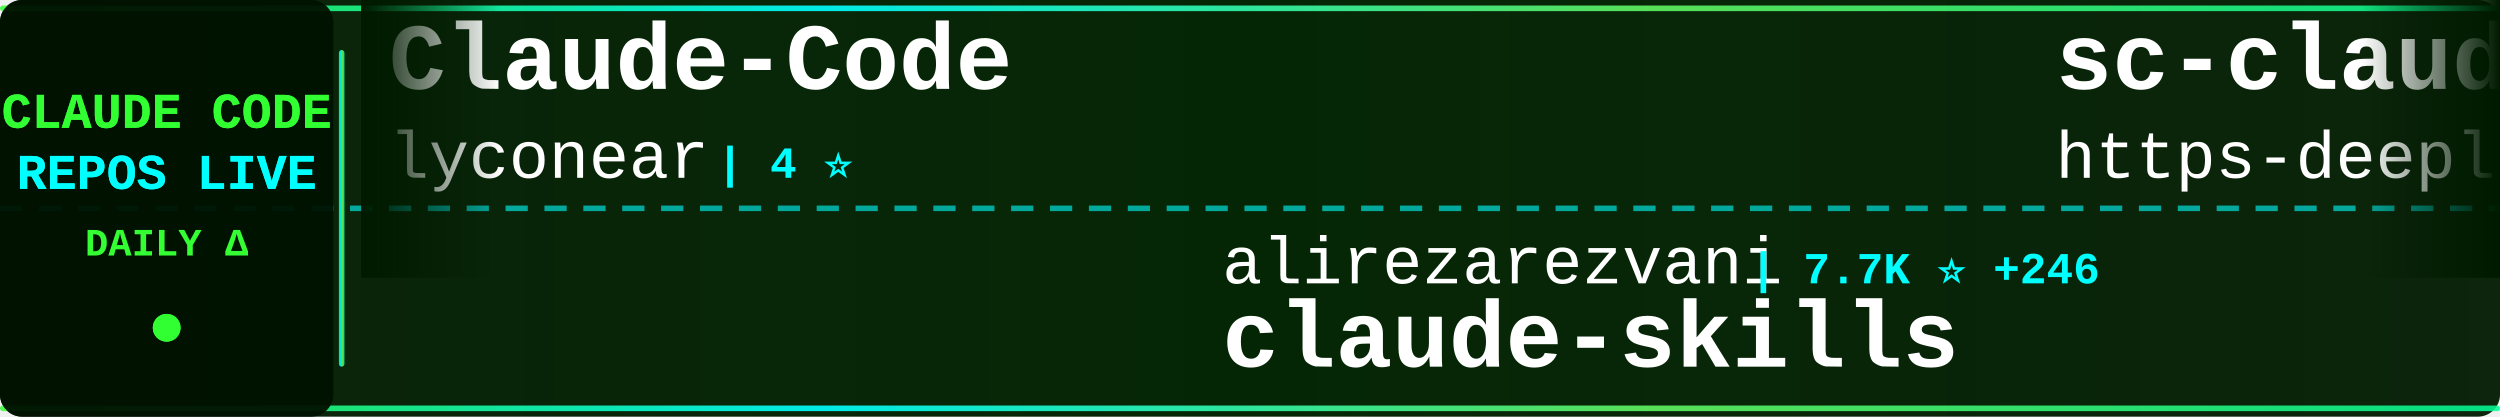
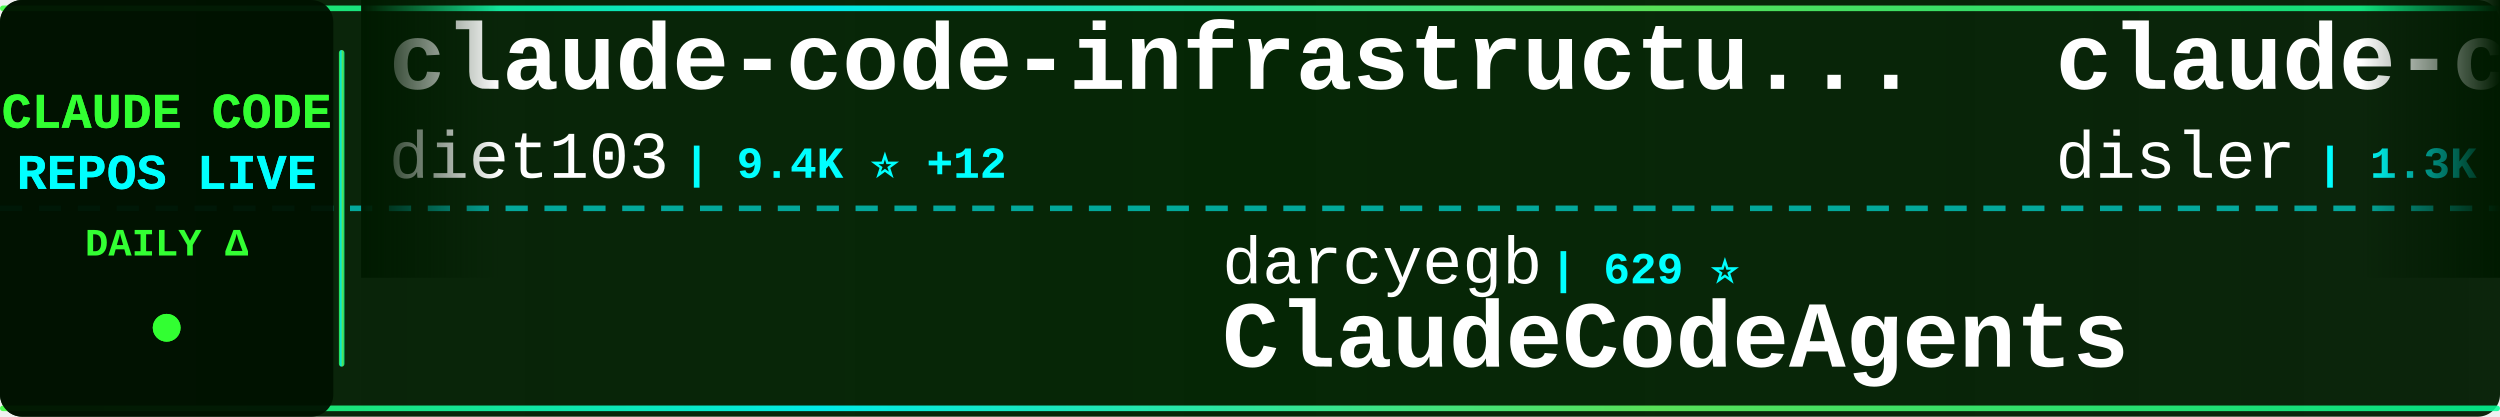
<svg xmlns="http://www.w3.org/2000/svg" width="900" height="150">
  <defs>
    <linearGradient id="tickerBg" x1="0%" y1="0%" x2="100%" y2="0%">
      <stop offset="0%" style="stop-color:#001a00;stop-opacity:0.95" />
      <stop offset="50%" style="stop-color:#002200;stop-opacity:0.98" />
      <stop offset="100%" style="stop-color:#001a00;stop-opacity:0.95" />
    </linearGradient>
    <linearGradient id="borderGrad" x1="0%" y1="0%" x2="100%" y2="0%">
      <stop offset="0%" style="stop-color:#33ff33;stop-opacity:0.85">
        <animate attributeName="stop-opacity" values="0.85;1;0.85" dur="2s" repeatCount="indefinite" />
      </stop>
      <stop offset="33%" style="stop-color:#00ffff;stop-opacity:0.9">
        <animate attributeName="stop-opacity" values="0.9;1;0.9" dur="2.2s" repeatCount="indefinite" />
      </stop>
      <stop offset="66%" style="stop-color:#66ff66;stop-opacity:0.85">
        <animate attributeName="stop-opacity" values="0.85;1;0.85" dur="1.8s" repeatCount="indefinite" />
      </stop>
      <stop offset="100%" style="stop-color:#00ff99;stop-opacity:0.85">
        <animate attributeName="stop-opacity" values="0.85;1;0.85" dur="2s" repeatCount="indefinite" />
      </stop>
    </linearGradient>
    <filter id="textGlow">
      <feGaussianBlur stdDeviation="0.1" result="coloredBlur" />
      <feMerge>
        <feMergeNode in="coloredBlur" />
        <feMergeNode in="SourceGraphic" />
      </feMerge>
    </filter>
    <filter id="metricGlow">
      <feGaussianBlur stdDeviation="0.2" result="coloredBlur" />
      <feMerge>
        <feMergeNode in="coloredBlur" />
        <feMergeNode in="SourceGraphic" />
      </feMerge>
    </filter>
    <linearGradient id="leftFade" x1="0%" y1="0%" x2="100%" y2="0%">
      <stop offset="0%" style="stop-color:#001a00;stop-opacity:1" />
      <stop offset="100%" style="stop-color:#001a00;stop-opacity:0" />
    </linearGradient>
    <linearGradient id="rightFade" x1="0%" y1="0%" x2="100%" y2="0%">
      <stop offset="0%" style="stop-color:#001a00;stop-opacity:0" />
      <stop offset="100%" style="stop-color:#001a00;stop-opacity:1" />
    </linearGradient>
  </defs>
  <rect width="900" height="150" fill="url(#tickerBg)" rx="8" />
  <rect x="0" y="2" width="900" height="2" fill="url(#borderGrad)" rx="1" />
  <rect x="0" y="146" width="900" height="2" fill="url(#borderGrad)" rx="1" />
  <line x1="0" y1="75" x2="900" y2="75" stroke="#00ffff" stroke-width="2" stroke-dasharray="8 6" opacity="0.6" />
  <rect x="0" y="0" width="120" height="150" fill="#001100" opacity="0.95" rx="8" />
  <text x="60" y="46" font-family="'Courier New', monospace" font-size="18" font-weight="bold" fill="#33ff33" text-anchor="middle" filter="url(#textGlow)">
    CLAUDE CODE
  </text>
  <text x="60" y="68" font-family="'Courier New', monospace" font-size="18" font-weight="bold" fill="#00ffff" text-anchor="middle" filter="url(#textGlow)">
    REPOS LIVE
  </text>
  <text x="60" y="92" font-family="'Courier New', monospace" font-size="14" font-weight="bold" fill="#33ff33" text-anchor="middle">
    DAILY Δ
  </text>
  <circle cx="60" cy="118" r="5" fill="#33ff33" filter="url(#metricGlow)">
    <animate attributeName="r" values="4;6;4" dur="1.5s" repeatCount="indefinite" />
    <animate attributeName="opacity" values="0.6;1;0.6" dur="1.5s" repeatCount="indefinite" />
  </circle>
  <rect x="122" y="18" width="2" height="114" fill="url(#borderGrad)" rx="1" />
  <clipPath id="tickerClip">
    <rect x="130" y="0" width="770" height="150" />
  </clipPath>
  <g clip-path="url(#tickerClip)">
    <g id="tickerItems">
      <animateTransform attributeName="transform" attributeType="XML" type="translate" from="0 0" to="-3000 0" dur="54s" repeatCount="indefinite" />
      <g transform="translate(0, 0)">
-         <text x="140" y="32" font-family="'Courier New', monospace" font-size="34" font-weight="bold" fill="#ffffff">Claude-Code</text>
-         <text x="140" y="64" font-family="'Courier New', monospace" font-size="24" font-weight="normal" fill="#ffffff" opacity="1.0">lyconear</text>
-         <text x="258" y="64" font-family="'Courier New', monospace" font-size="16" font-weight="bold" fill="#00ffff"> | 4 ⭐</text>
+         <text x="140" y="32" font-family="'Courier New', monospace" font-size="34" font-weight="bold" fill="#ffffff">claude-code-infrastructu...</text>
+         <text x="140" y="64" font-family="'Courier New', monospace" font-size="24" font-weight="normal" fill="#ffffff" opacity="1.0">diet103</text>
+         <text x="246" y="64" font-family="'Courier New', monospace" font-size="16" font-weight="bold" fill="#00ffff"> | 9.4K ⭐ +12</text>
      </g>
      <g transform="translate(300, 0)">
-         <text x="140" y="102" font-family="'Courier New', monospace" font-size="24" font-weight="normal" fill="#ffffff" opacity="1.0">alirezarezvani</text>
-         <text x="330" y="102" font-family="'Courier New', monospace" font-size="16" font-weight="bold" fill="#00ffff"> | 7.7K ⭐ +246</text>
-         <text x="140" y="132" font-family="'Courier New', monospace" font-size="34" font-weight="bold" fill="#ffffff">claude-skills</text>
+         <text x="140" y="102" font-family="'Courier New', monospace" font-size="24" font-weight="normal" fill="#ffffff" opacity="1.0">darcyegb</text>
+         <text x="258" y="102" font-family="'Courier New', monospace" font-size="16" font-weight="bold" fill="#00ffff"> | 629 ⭐</text>
+         <text x="140" y="132" font-family="'Courier New', monospace" font-size="34" font-weight="bold" fill="#ffffff">ClaudeCodeAgents</text>
      </g>
      <g transform="translate(600, 0)">
+         <text x="140" y="32" font-family="'Courier New', monospace" font-size="34" font-weight="bold" fill="#ffffff">claude-code-hooks-multi-...</text>
+         <text x="140" y="64" font-family="'Courier New', monospace" font-size="24" font-weight="normal" fill="#ffffff" opacity="1.0">disler</text>
+         <text x="234" y="64" font-family="'Courier New', monospace" font-size="16" font-weight="bold" fill="#00ffff"> | 1.3K ⭐ +3</text>
+       </g>
+       <g transform="translate(900, 0)">
+         <text x="140" y="102" font-family="'Courier New', monospace" font-size="24" font-weight="normal" fill="#ffffff" opacity="1.0">alirezarezvani</text>
+         <text x="330" y="102" font-family="'Courier New', monospace" font-size="16" font-weight="bold" fill="#00ffff"> | 651 ⭐ +1</text>
+         <text x="140" y="132" font-family="'Courier New', monospace" font-size="34" font-weight="bold" fill="#ffffff">claude-code-tresor</text>
+       </g>
+       <g transform="translate(1200, 0)">
+         <text x="140" y="32" font-family="'Courier New', monospace" font-size="34" font-weight="bold" fill="#ffffff">wechat-bot</text>
+         <text x="140" y="64" font-family="'Courier New', monospace" font-size="24" font-weight="normal" fill="#ffffff" opacity="1.0">cixingguangming55555</text>
+         <text x="402" y="64" font-family="'Courier New', monospace" font-size="16" font-weight="bold" fill="#00ffff"> | 2.5K ⭐</text>
+       </g>
+       <g transform="translate(1500, 0)">
+         <text x="140" y="102" font-family="'Courier New', monospace" font-size="24" font-weight="normal" fill="#ffffff" opacity="1.0">fuergaosi233</text>
+         <text x="306" y="102" font-family="'Courier New', monospace" font-size="16" font-weight="bold" fill="#00ffff"> | 2.3K ⭐ +5</text>
+         <text x="140" y="132" font-family="'Courier New', monospace" font-size="34" font-weight="bold" fill="#ffffff">claude-code-proxy</text>
+       </g>
+       <g transform="translate(1800, 0)">
        <text x="140" y="32" font-family="'Courier New', monospace" font-size="34" font-weight="bold" fill="#ffffff">sc-claude-code-files</text>
        <text x="140" y="64" font-family="'Courier New', monospace" font-size="24" font-weight="normal" fill="#ffffff" opacity="1.0">https-deeplearning-ai</text>
-         <text x="414" y="64" font-family="'Courier New', monospace" font-size="16" font-weight="bold" fill="#00ffff"> | 464 ⭐</text>
-       </g>
-       <g transform="translate(900, 0)">
-         <text x="140" y="102" font-family="'Courier New', monospace" font-size="24" font-weight="normal" fill="#ffffff" opacity="1.0">rohitg00</text>
-         <text x="258" y="102" font-family="'Courier New', monospace" font-size="16" font-weight="bold" fill="#00ffff"> | 936 ⭐ +9</text>
-         <text x="140" y="132" font-family="'Courier New', monospace" font-size="34" font-weight="bold" fill="#ffffff">awesome-claude-code-tool...</text>
-       </g>
-       <g transform="translate(1200, 0)">
-         <text x="140" y="32" font-family="'Courier New', monospace" font-size="34" font-weight="bold" fill="#ffffff">claude-code-plugins-plus...</text>
-         <text x="140" y="64" font-family="'Courier New', monospace" font-size="24" font-weight="normal" fill="#ffffff" opacity="1.0">jeremylongshore</text>
-         <text x="342" y="64" font-family="'Courier New', monospace" font-size="16" font-weight="bold" fill="#00ffff"> | 1.7K ⭐ +8</text>
-       </g>
-       <g transform="translate(1500, 0)">
-         <text x="140" y="102" font-family="'Courier New', monospace" font-size="24" font-weight="normal" fill="#ffffff" opacity="1.0">kodu-ai</text>
-         <text x="246" y="102" font-family="'Courier New', monospace" font-size="16" font-weight="bold" fill="#00ffff"> | 5.3K ⭐</text>
-         <text x="140" y="132" font-family="'Courier New', monospace" font-size="34" font-weight="bold" fill="#ffffff">claude-coder</text>
-       </g>
-       <g transform="translate(1800, 0)">
-         <text x="140" y="32" font-family="'Courier New', monospace" font-size="34" font-weight="bold" fill="#ffffff">Claudable</text>
-         <text x="140" y="64" font-family="'Courier New', monospace" font-size="24" font-weight="normal" fill="#ffffff" opacity="1.0">opactorai</text>
-         <text x="270" y="64" font-family="'Courier New', monospace" font-size="16" font-weight="bold" fill="#00ffff"> | 3.8K ⭐ +2</text>
+         <text x="414" y="64" font-family="'Courier New', monospace" font-size="16" font-weight="bold" fill="#00ffff"> | 465 ⭐ +1</text>
      </g>
      <g transform="translate(2100, 0)">
-         <text x="140" y="102" font-family="'Courier New', monospace" font-size="24" font-weight="normal" fill="#ffffff" opacity="1.0">musistudio</text>
-         <text x="282" y="102" font-family="'Courier New', monospace" font-size="16" font-weight="bold" fill="#00ffff"> | 30.6K ⭐ +60</text>
-         <text x="140" y="132" font-family="'Courier New', monospace" font-size="34" font-weight="bold" fill="#ffffff">claude-code-router</text>
+         <text x="140" y="102" font-family="'Courier New', monospace" font-size="24" font-weight="normal" fill="#ffffff" opacity="1.0">zebbern</text>
+         <text x="246" y="102" font-family="'Courier New', monospace" font-size="16" font-weight="bold" fill="#00ffff"> | 3.7K ⭐ +3</text>
+         <text x="140" y="132" font-family="'Courier New', monospace" font-size="34" font-weight="bold" fill="#ffffff">claude-code-guide</text>
      </g>
      <g transform="translate(2400, 0)">
-         <text x="140" y="32" font-family="'Courier New', monospace" font-size="34" font-weight="bold" fill="#ffffff">Claude-Code-Game-Studios</text>
-         <text x="140" y="64" font-family="'Courier New', monospace" font-size="24" font-weight="normal" fill="#ffffff" opacity="1.0">Donchitos</text>
-         <text x="270" y="64" font-family="'Courier New', monospace" font-size="16" font-weight="bold" fill="#00ffff"> | 7.0K ⭐ +262</text>
+         <text x="140" y="32" font-family="'Courier New', monospace" font-size="34" font-weight="bold" fill="#ffffff">claude_code_bridge</text>
+         <text x="140" y="64" font-family="'Courier New', monospace" font-size="24" font-weight="normal" fill="#ffffff" opacity="1.0">bfly123</text>
+         <text x="246" y="64" font-family="'Courier New', monospace" font-size="16" font-weight="bold" fill="#00ffff"> | 1.9K ⭐ +19</text>
      </g>
      <g transform="translate(2700, 0)">
-         <text x="140" y="102" font-family="'Courier New', monospace" font-size="24" font-weight="normal" fill="#ffffff" opacity="1.0">Pimzino</text>
-         <text x="246" y="102" font-family="'Courier New', monospace" font-size="16" font-weight="bold" fill="#00ffff"> | 3.6K ⭐ +4</text>
-         <text x="140" y="132" font-family="'Courier New', monospace" font-size="34" font-weight="bold" fill="#ffffff">claude-code-spec-workflo...</text>
+         <text x="140" y="102" font-family="'Courier New', monospace" font-size="24" font-weight="normal" fill="#ffffff" opacity="1.0">Piebald-AI</text>
+         <text x="282" y="102" font-family="'Courier New', monospace" font-size="16" font-weight="bold" fill="#00ffff"> | 7.0K ⭐ +79</text>
+         <text x="140" y="132" font-family="'Courier New', monospace" font-size="34" font-weight="bold" fill="#ffffff">claude-code-system-promp...</text>
      </g>
      <g transform="translate(3000, 0)">
-         <text x="140" y="32" font-family="'Courier New', monospace" font-size="34" font-weight="bold" fill="#ffffff">Claude-Code</text>
-         <text x="140" y="64" font-family="'Courier New', monospace" font-size="24" font-weight="normal" fill="#ffffff" opacity="1.0">lyconear</text>
-         <text x="258" y="64" font-family="'Courier New', monospace" font-size="16" font-weight="bold" fill="#00ffff"> | 4 ⭐</text>
+         <text x="140" y="32" font-family="'Courier New', monospace" font-size="34" font-weight="bold" fill="#ffffff">claude-code-infrastructu...</text>
+         <text x="140" y="64" font-family="'Courier New', monospace" font-size="24" font-weight="normal" fill="#ffffff" opacity="1.0">diet103</text>
+         <text x="246" y="64" font-family="'Courier New', monospace" font-size="16" font-weight="bold" fill="#00ffff"> | 9.4K ⭐ +12</text>
      </g>
      <g transform="translate(3300, 0)">
-         <text x="140" y="102" font-family="'Courier New', monospace" font-size="24" font-weight="normal" fill="#ffffff" opacity="1.0">alirezarezvani</text>
-         <text x="330" y="102" font-family="'Courier New', monospace" font-size="16" font-weight="bold" fill="#00ffff"> | 7.7K ⭐ +246</text>
-         <text x="140" y="132" font-family="'Courier New', monospace" font-size="34" font-weight="bold" fill="#ffffff">claude-skills</text>
+         <text x="140" y="102" font-family="'Courier New', monospace" font-size="24" font-weight="normal" fill="#ffffff" opacity="1.0">darcyegb</text>
+         <text x="258" y="102" font-family="'Courier New', monospace" font-size="16" font-weight="bold" fill="#00ffff"> | 629 ⭐</text>
+         <text x="140" y="132" font-family="'Courier New', monospace" font-size="34" font-weight="bold" fill="#ffffff">ClaudeCodeAgents</text>
      </g>
      <g transform="translate(3600, 0)">
-         <text x="140" y="32" font-family="'Courier New', monospace" font-size="34" font-weight="bold" fill="#ffffff">sc-claude-code-files</text>
-         <text x="140" y="64" font-family="'Courier New', monospace" font-size="24" font-weight="normal" fill="#ffffff" opacity="1.0">https-deeplearning-ai</text>
-         <text x="414" y="64" font-family="'Courier New', monospace" font-size="16" font-weight="bold" fill="#00ffff"> | 464 ⭐</text>
+         <text x="140" y="32" font-family="'Courier New', monospace" font-size="34" font-weight="bold" fill="#ffffff">claude-code-hooks-multi-...</text>
+         <text x="140" y="64" font-family="'Courier New', monospace" font-size="24" font-weight="normal" fill="#ffffff" opacity="1.0">disler</text>
+         <text x="234" y="64" font-family="'Courier New', monospace" font-size="16" font-weight="bold" fill="#00ffff"> | 1.3K ⭐ +3</text>
      </g>
      <g transform="translate(3900, 0)">
-         <text x="140" y="102" font-family="'Courier New', monospace" font-size="24" font-weight="normal" fill="#ffffff" opacity="1.0">rohitg00</text>
-         <text x="258" y="102" font-family="'Courier New', monospace" font-size="16" font-weight="bold" fill="#00ffff"> | 936 ⭐ +9</text>
-         <text x="140" y="132" font-family="'Courier New', monospace" font-size="34" font-weight="bold" fill="#ffffff">awesome-claude-code-tool...</text>
+         <text x="140" y="102" font-family="'Courier New', monospace" font-size="24" font-weight="normal" fill="#ffffff" opacity="1.0">alirezarezvani</text>
+         <text x="330" y="102" font-family="'Courier New', monospace" font-size="16" font-weight="bold" fill="#00ffff"> | 651 ⭐ +1</text>
+         <text x="140" y="132" font-family="'Courier New', monospace" font-size="34" font-weight="bold" fill="#ffffff">claude-code-tresor</text>
      </g>
    </g>
  </g>
  <rect x="130" y="0" width="50" height="100" fill="url(#leftFade)" />
  <rect x="850" y="0" width="50" height="100" fill="url(#rightFade)" />
</svg>
